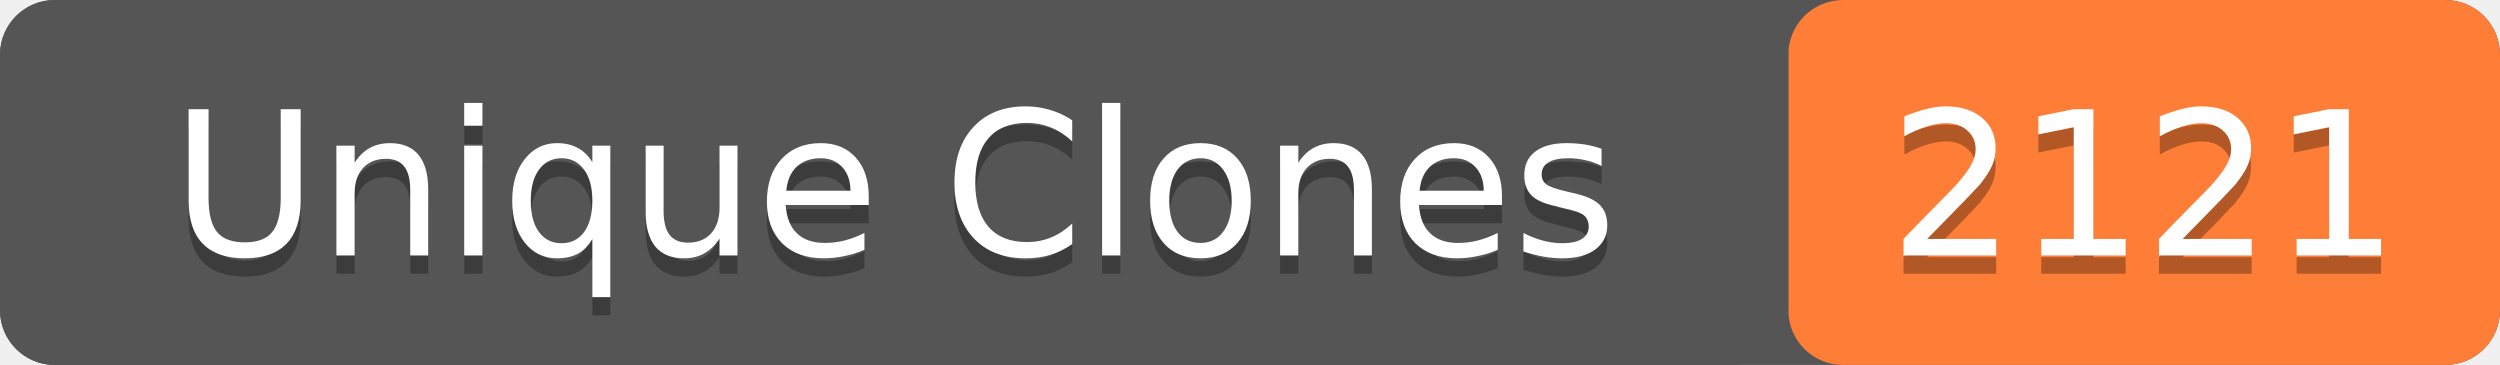
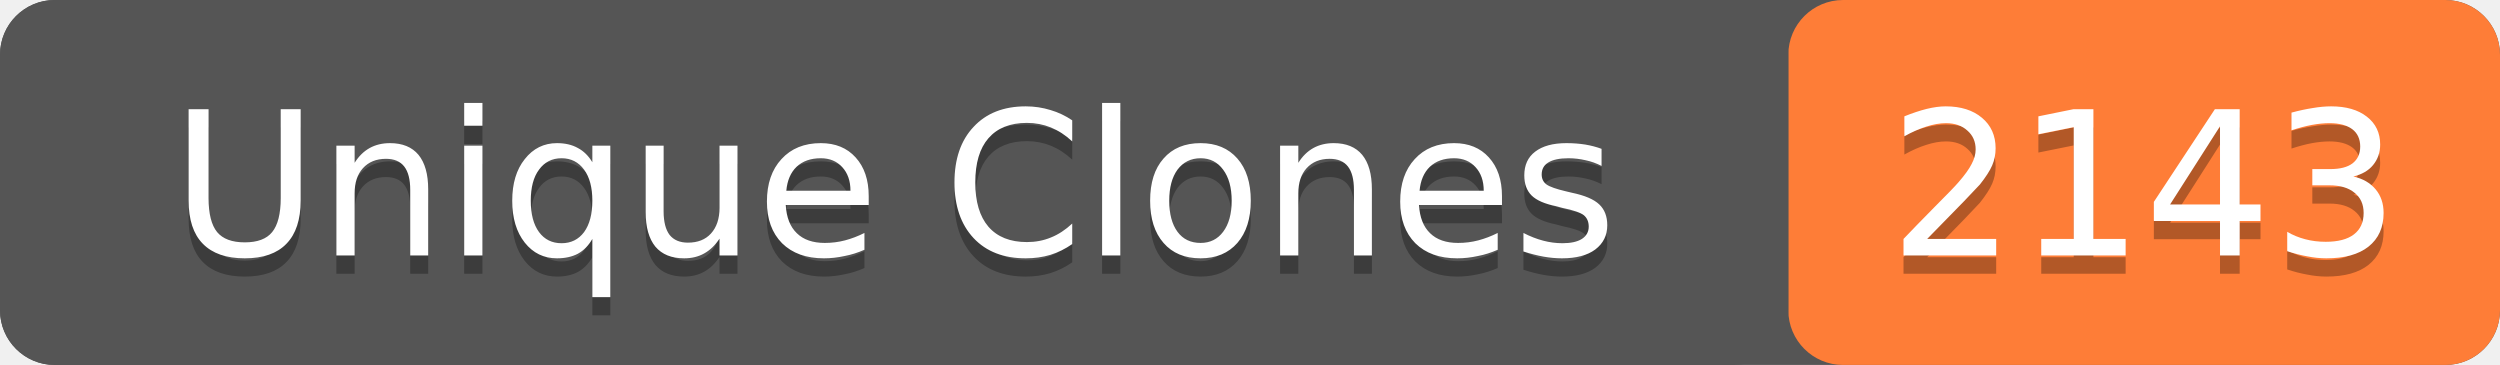
- <svg xmlns="http://www.w3.org/2000/svg" width="137" height="20" role="img" aria-label="Unique Clones: 2121">
+ <svg xmlns="http://www.w3.org/2000/svg" width="137" height="20" role="img" aria-label="Unique Clones: 2143">
  <rect width="137" height="20" rx="3" fill="#555" />
  <rect x="98" width="39" height="20" rx="3" fill="#fe7d37" />
  <rect width="98" height="20" rx="3" fill="#555" />
  <g fill="#fff" text-anchor="middle" font-family="Verdana,Geneva,DejaVu Sans,sans-serif" font-size="11">
    <text x="49" y="15" fill="#010101" fill-opacity=".3">Unique Clones</text>
    <text x="49" y="14">Unique Clones</text>
-     <text x="117.5" y="15" fill="#010101" fill-opacity=".3">2121</text>
-     <text x="117.5" y="14">2121</text>
+     <text x="117.5" y="15" fill="#010101" fill-opacity=".3">2143</text>
+     <text x="117.5" y="14">2143</text>
  </g>
</svg>
